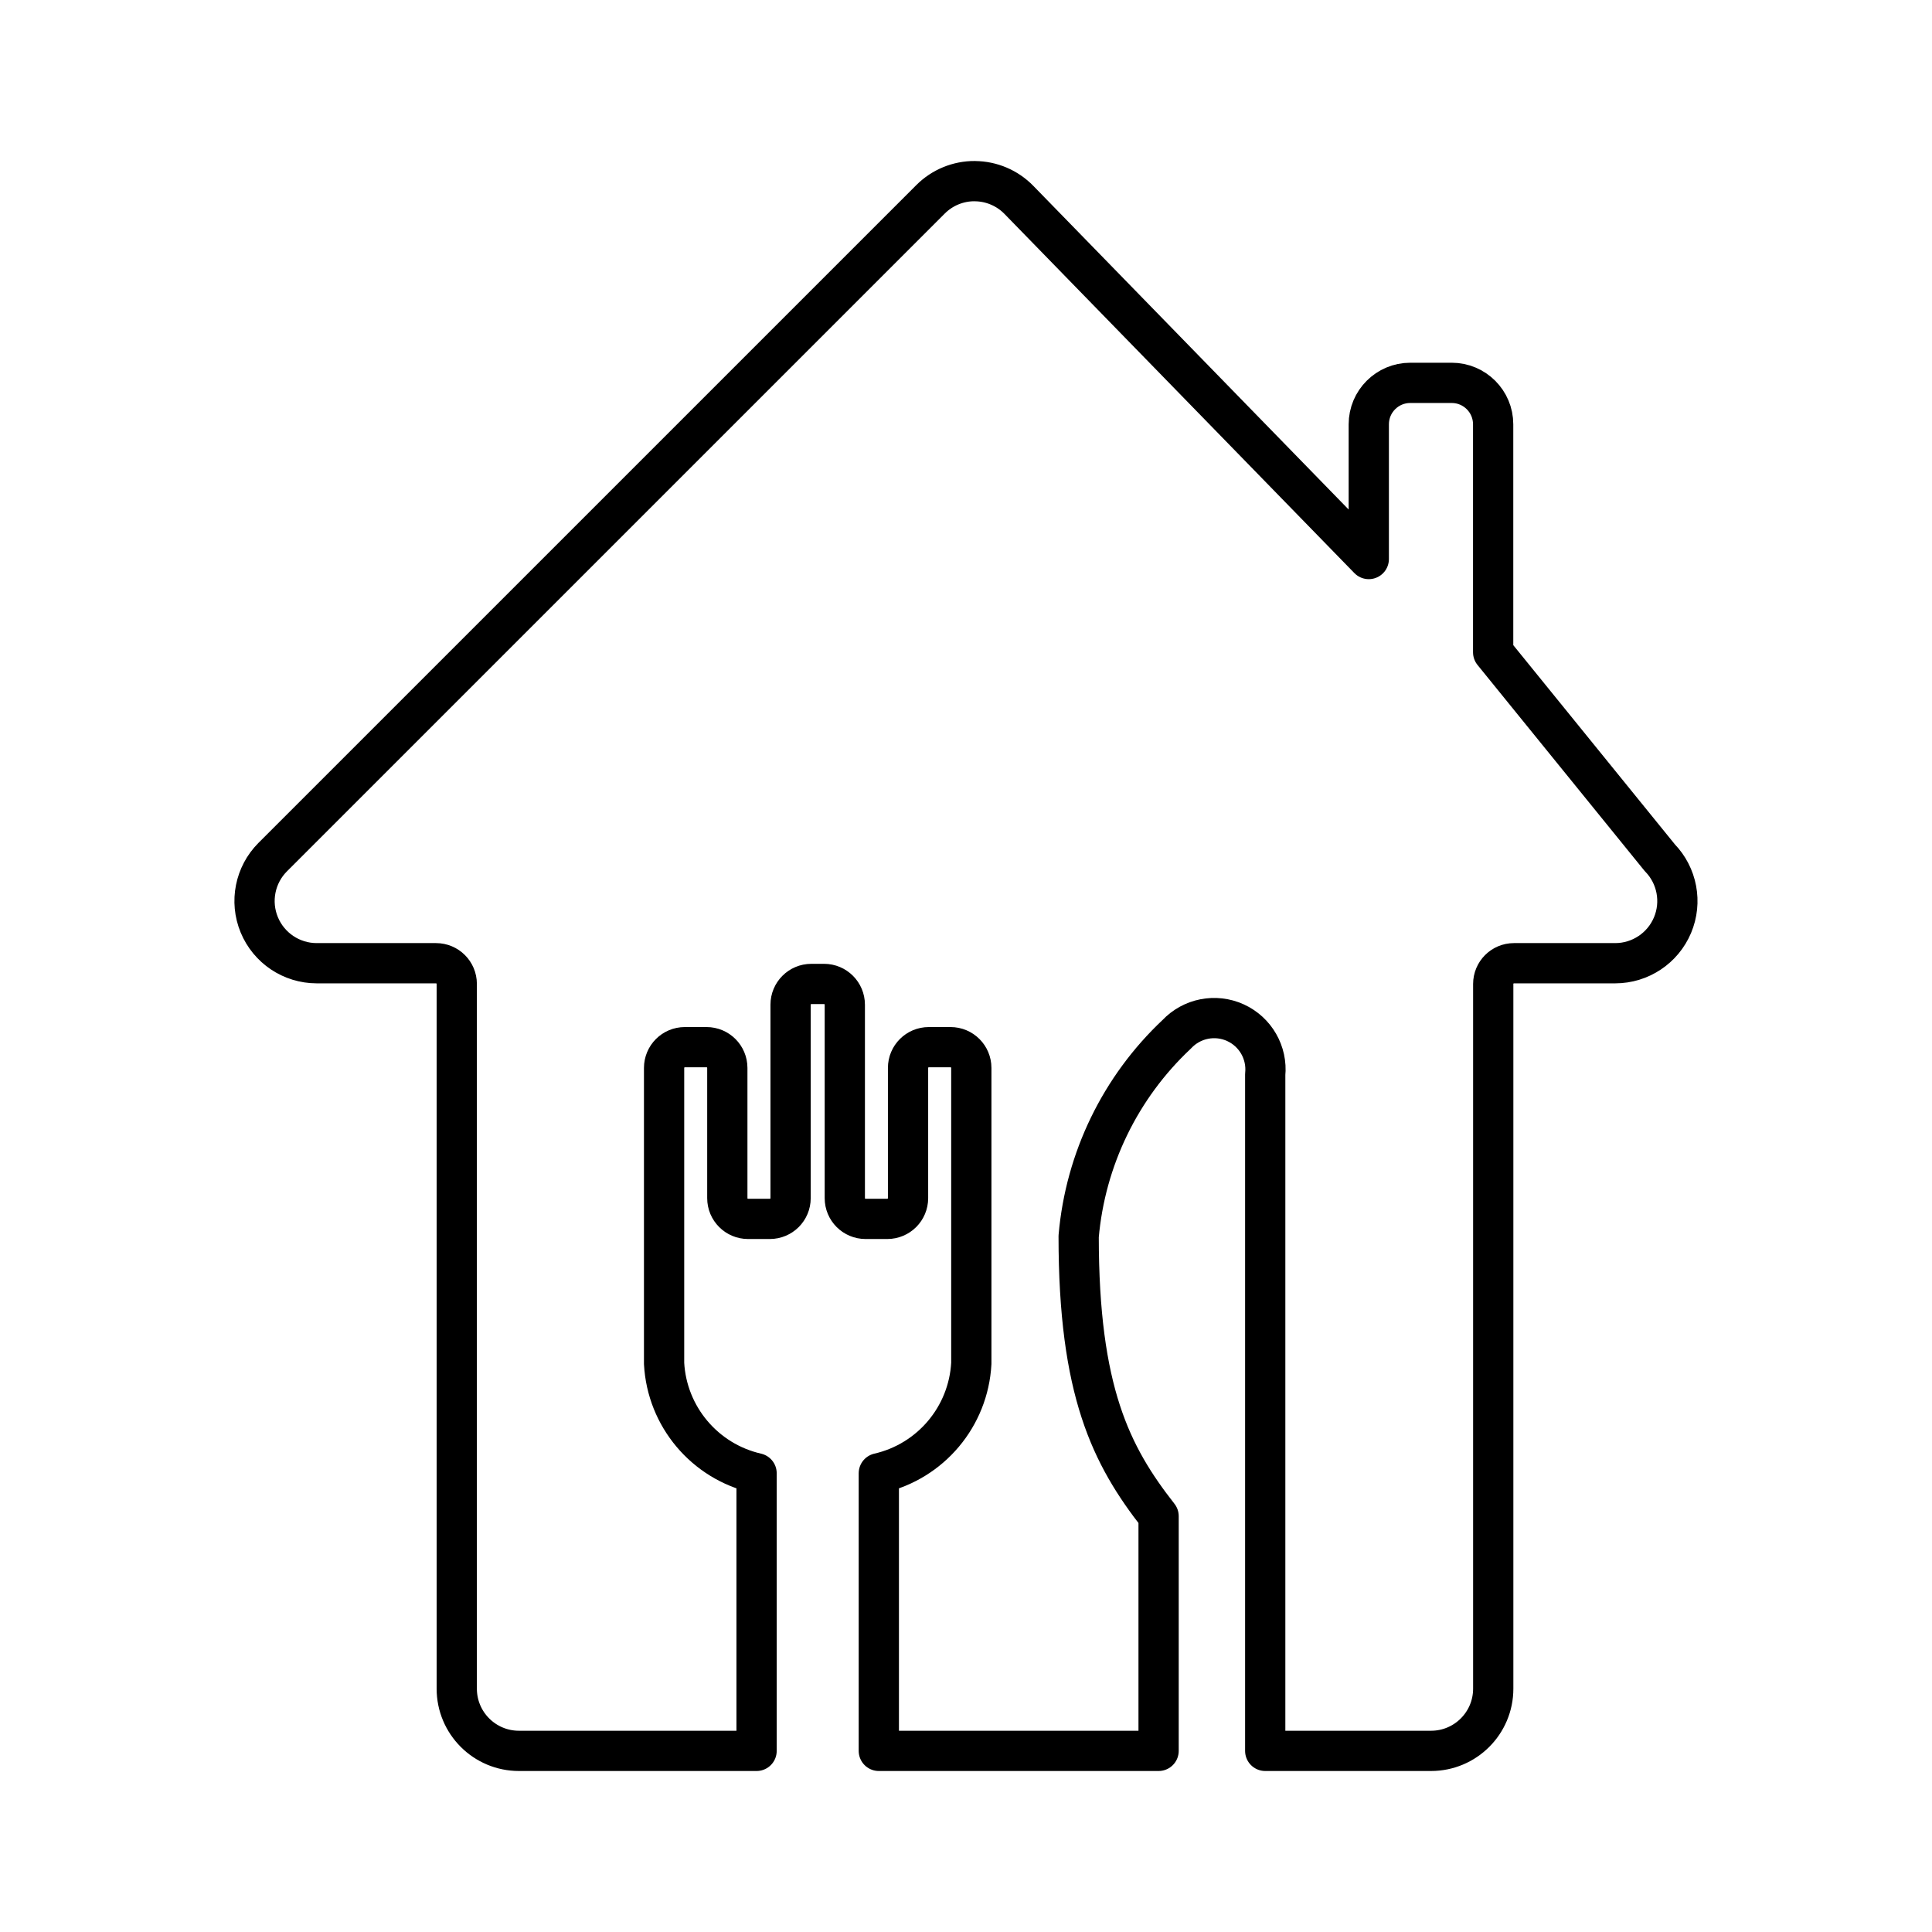
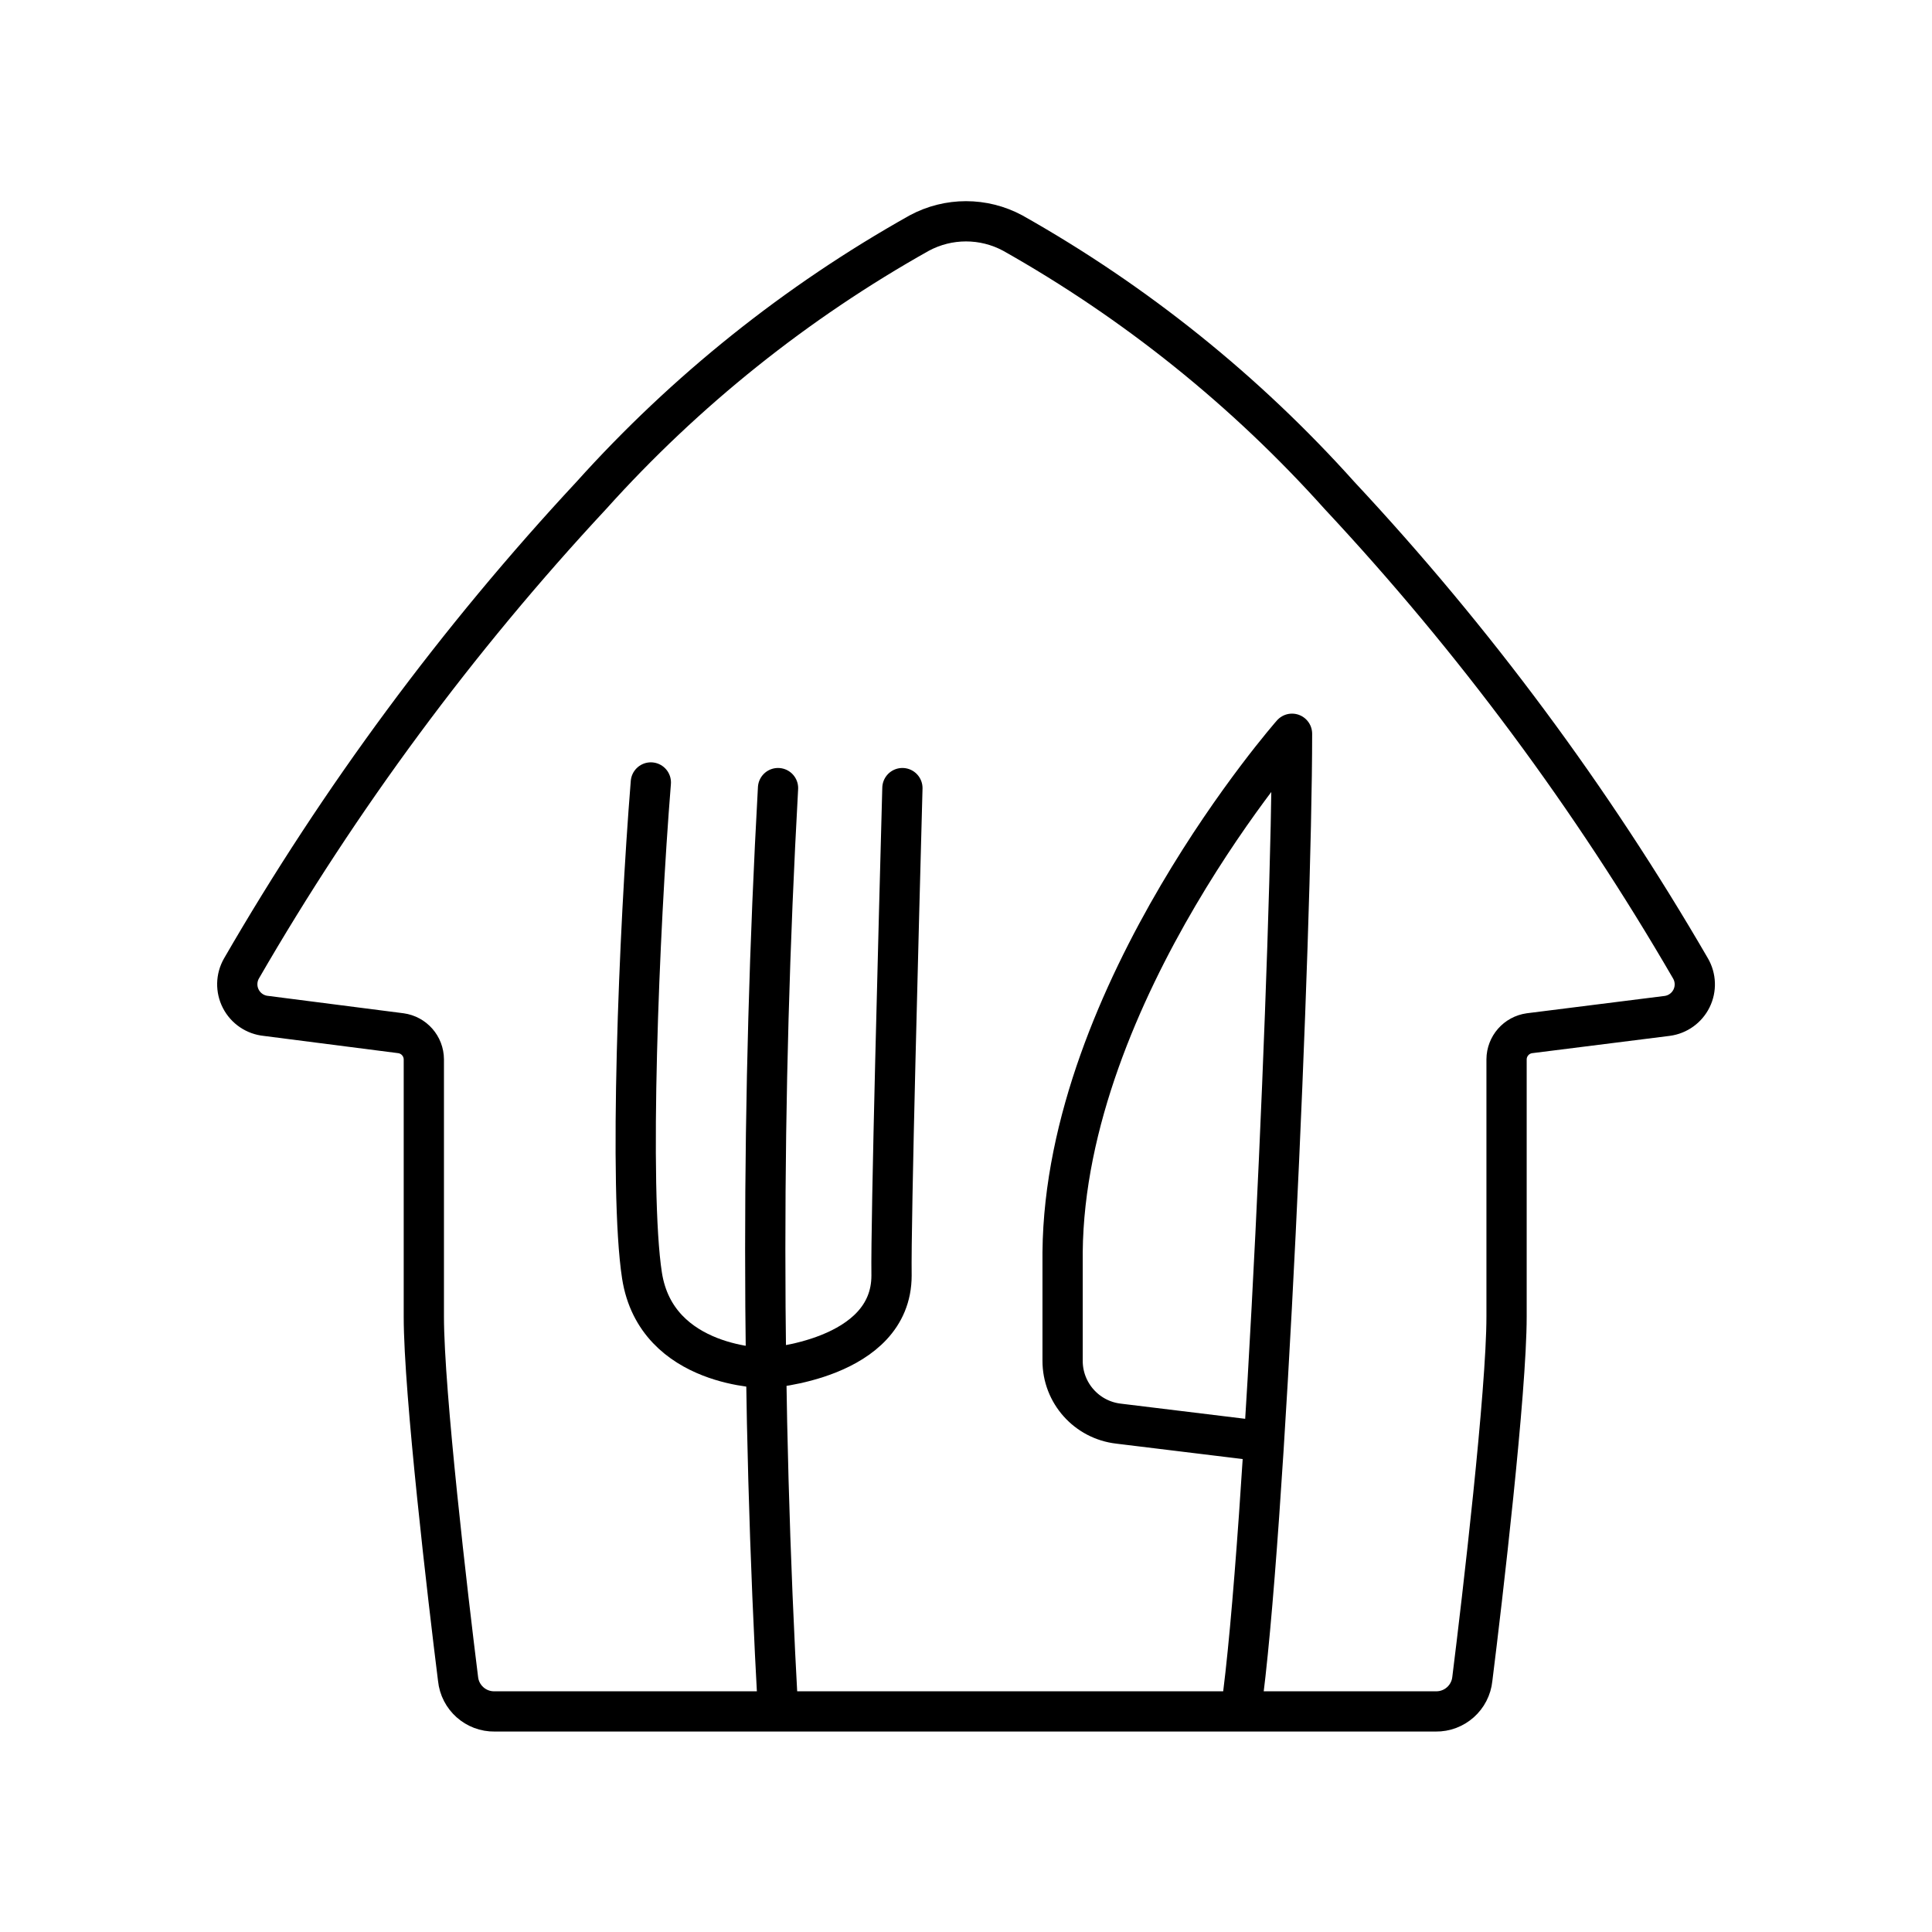
<svg xmlns="http://www.w3.org/2000/svg" viewBox="0 0 48 48">
  <defs>
    <style>.a{fill:none;stroke:#000;stroke-linecap:round;stroke-linejoin:round;}</style>
  </defs>
-   <path class="a" d="M24.22,4.5a1.54,1.54,0,0,0-1.102.453L6.776,21.294a1.545,1.545,0,0,0,1.092,2.637h2.965a.515.515,0,0,1,.515.515V41.955A1.545,1.545,0,0,0,12.894,43.5h5.903V36.603a2.964,2.964,0,0,1-2.298-2.729V26.532a.515.515,0,0,1,.515-.515h.541a.515.515,0,0,1,.515.515v3.236a.515.515,0,0,0,.515.515h.542a.515.515,0,0,0,.515-.515V24.961a.515.515,0,0,1,.515-.515h.317a.515.515,0,0,1,.515.515v4.807a.515.515,0,0,0,.515.515h.541a.515.515,0,0,0,.515-.515V26.532a.515.515,0,0,1,.515-.515h.542a.515.515,0,0,1,.515.515v7.342a2.964,2.964,0,0,1-2.298,2.729V43.5h6.951V37.669c-1.182-1.508-1.986-3.103-1.986-6.952a7.82,7.82,0,0,1,2.437-5.021,1.275,1.275,0,0,1,2.198,1.001V43.5h4.12a1.545,1.545,0,0,0,1.545-1.545V24.446a.515.515,0,0,1,.515-.515H40.13a1.545,1.545,0,0,0,1.106-2.623l-4.139-5.102V10.542a1.03,1.03,0,0,0-1.03-1.03h-1.03a1.03,1.03,0,0,0-1.03,1.03v3.347L25.316,4.968a1.54,1.54,0,0,0-1.096-.467Z" />
+   <path class="a" d="M22.84,5.79a2.45,2.45,0,0,1,2.32,0,32,32,0,0,1,8.12,6.52A65,65,0,0,1,42,24.06a.79.79,0,0,1-.58,1.18L38,25.67a.66.66,0,0,0-.57.65v6.39c0,1.86-.6,7-.85,9a.9.9,0,0,1-.91.81H12.29a.9.9,0,0,1-.91-.81c-.25-2-.85-7.12-.85-9V26.32a.66.66,0,0,0-.57-.65l-3.35-.43A.79.79,0,0,1,6,24.06a65,65,0,0,1,8.69-11.75A32,32,0,0,1,22.84,5.79Z" />
+   <path class="a" d="M30.83,42.5c.6-4.15,1.27-19.35,1.27-24.27,0,0-5.64,6.41-5.7,12.88v2.7a1.57,1.57,0,0,0,1.39,1.56l3.61.44" />
+   <path class="a" d="M19.33,19.58a206.89,206.89,0,0,0,0,22.92" />
+   <path class="a" d="M16.17,19.44c-.3,3.71-.55,10.12-.22,12.25.36,2.31,3.1,2.3,3.1,2.3" />
+   <path class="a" d="M22.42,19.58c-.09,3.38-.29,10.73-.27,12.11,0,2.1-3.1,2.3-3.1,2.3" />
</svg>
